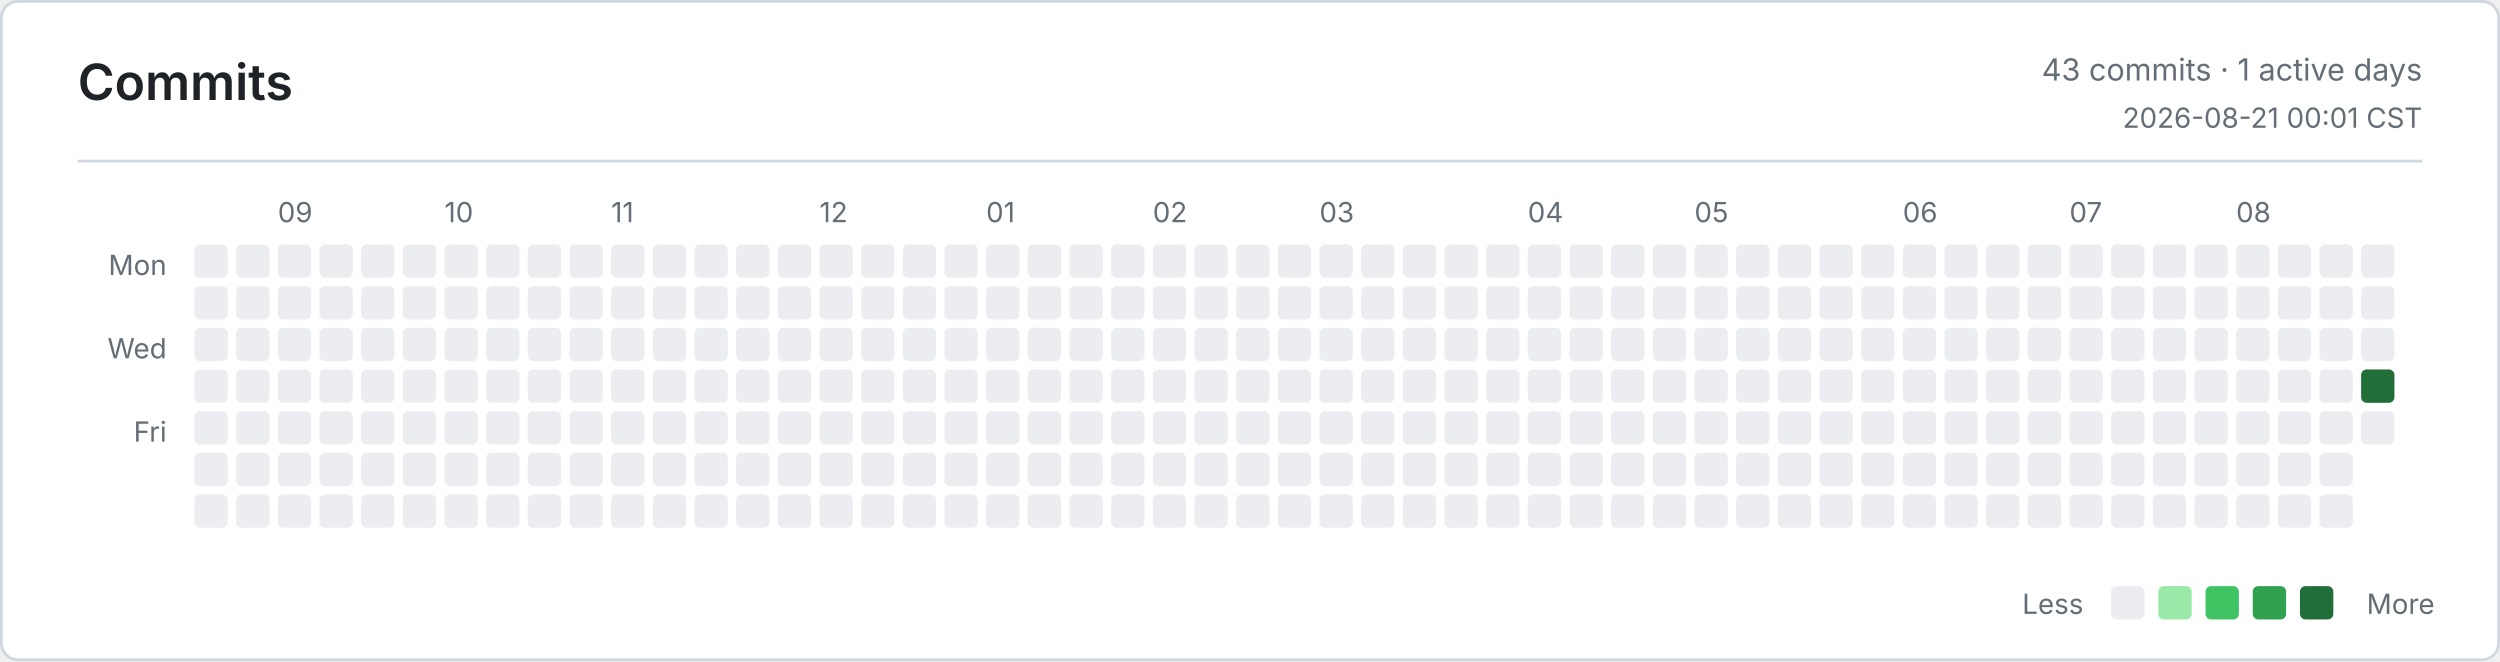
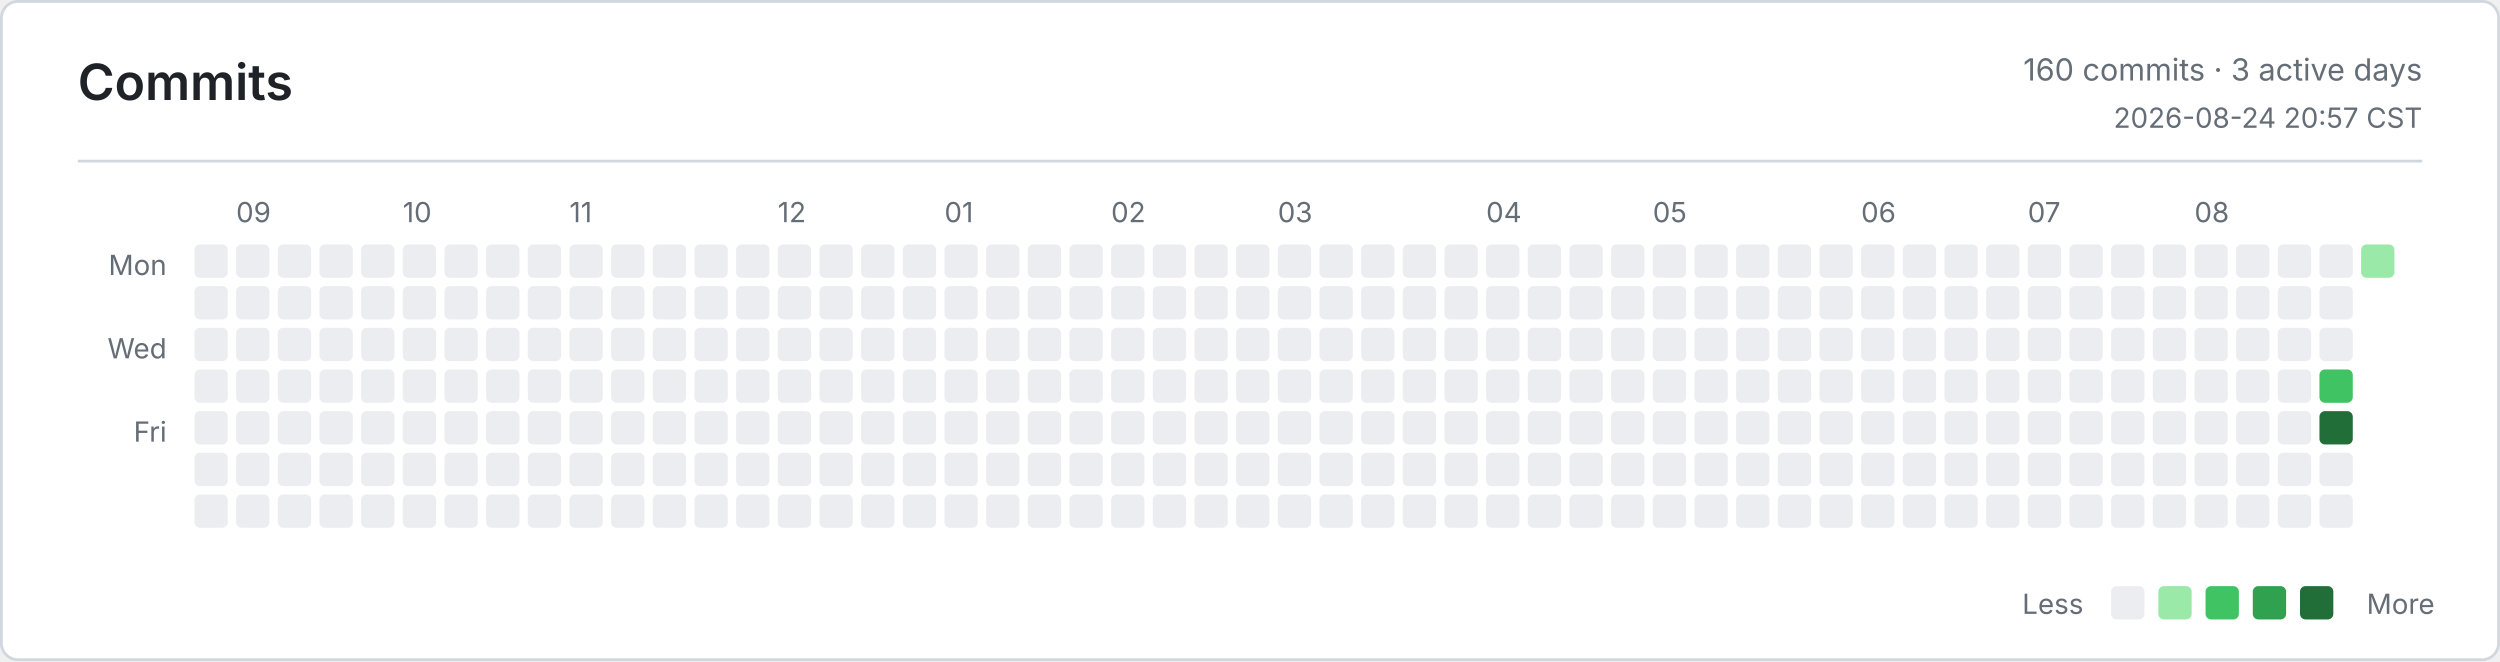
<svg xmlns="http://www.w3.org/2000/svg" width="900" height="238" viewBox="0 0 900 238" role="img" aria-label="Commits">
  <defs>
    <style>
      .bg { fill: #ffffff; }
      .border, .rule { stroke: #d0d7de; }
      .title, .ink, .num { fill: #1f2328; }
      .muted, .tiny { fill: #656d76; }
      .title { font: 600 18px -apple-system, BlinkMacSystemFont, Segoe UI, sans-serif; }
      .ink { font: 600 13px -apple-system, BlinkMacSystemFont, Segoe UI, sans-serif; }
      .num { font: 600 13px ui-monospace, SFMono-Regular, Consolas, monospace; }
      .muted { font: 400 11px -apple-system, BlinkMacSystemFont, Segoe UI, sans-serif; }
      .tiny { font: 400 10px -apple-system, BlinkMacSystemFont, Segoe UI, sans-serif; }
      .level-0 { fill: #ebedf0; }
      .level-1 { fill: #9be9a8; }
      .level-2 { fill: #40c463; }
      .level-3 { fill: #30a14e; }
      .level-4 { fill: #216e39; }
      @media (prefers-color-scheme: dark) {
        .bg { fill: #0d1117; }
        .border, .rule { stroke: #30363d; }
        .title, .ink, .num { fill: #e6edf3; }
        .muted, .tiny { fill: #8b949e; }
        .level-0 { fill: #161b22; }
        .level-1 { fill: #0e4429; }
        .level-2 { fill: #006d32; }
        .level-3 { fill: #26a641; }
        .level-4 { fill: #39d353; }
      }
    </style>
  </defs>
  <rect class="bg border" x="0.5" y="0.5" width="899" height="237" rx="6" fill="none" />
  <text class="title" x="28" y="36">Commits</text>
-   <text class="muted" x="872" y="29" text-anchor="end">43 commits · 1 active days</text>
-   <text class="tiny" x="872" y="46" text-anchor="end">2026-08-21 00:01 CST</text>
+   <text class="muted" x="872" y="29" text-anchor="end">160 commits · 3 active days</text>
+   <text class="tiny" x="872" y="46" text-anchor="end">2026-08-24 20:57 CST</text>
  <line class="rule" x1="28" y1="58" x2="872" y2="58" />
  <text class="tiny" x="60" y="99" text-anchor="end">Mon</text>
  <text class="tiny" x="60" y="129" text-anchor="end">Wed</text>
  <text class="tiny" x="60" y="159" text-anchor="end">Fri</text>
-   <text class="tiny" x="100" y="80">09</text>
-   <text class="tiny" x="160" y="80">10</text>
-   <text class="tiny" x="220" y="80">11</text>
-   <text class="tiny" x="295" y="80">12</text>
-   <text class="tiny" x="355" y="80">01</text>
-   <text class="tiny" x="415" y="80">02</text>
-   <text class="tiny" x="475" y="80">03</text>
-   <text class="tiny" x="550" y="80">04</text>
-   <text class="tiny" x="610" y="80">05</text>
-   <text class="tiny" x="685" y="80">06</text>
-   <text class="tiny" x="745" y="80">07</text>
-   <text class="tiny" x="805" y="80">08</text>
+   <text class="tiny" x="85" y="80">09</text>
+   <text class="tiny" x="145" y="80">10</text>
+   <text class="tiny" x="205" y="80">11</text>
+   <text class="tiny" x="280" y="80">12</text>
+   <text class="tiny" x="340" y="80">01</text>
+   <text class="tiny" x="400" y="80">02</text>
+   <text class="tiny" x="460" y="80">03</text>
+   <text class="tiny" x="535" y="80">04</text>
+   <text class="tiny" x="595" y="80">05</text>
+   <text class="tiny" x="670" y="80">06</text>
+   <text class="tiny" x="730" y="80">07</text>
+   <text class="tiny" x="790" y="80">08</text>
  <rect class="level-0" x="70" y="88" width="12" height="12" rx="2" />
  <rect class="level-0" x="70" y="103" width="12" height="12" rx="2" />
  <rect class="level-0" x="70" y="118" width="12" height="12" rx="2" />
  <rect class="level-0" x="70" y="133" width="12" height="12" rx="2" />
  <rect class="level-0" x="70" y="148" width="12" height="12" rx="2" />
  <rect class="level-0" x="70" y="163" width="12" height="12" rx="2" />
  <rect class="level-0" x="70" y="178" width="12" height="12" rx="2" />
  <rect class="level-0" x="85" y="88" width="12" height="12" rx="2" />
  <rect class="level-0" x="85" y="103" width="12" height="12" rx="2" />
  <rect class="level-0" x="85" y="118" width="12" height="12" rx="2" />
  <rect class="level-0" x="85" y="133" width="12" height="12" rx="2" />
  <rect class="level-0" x="85" y="148" width="12" height="12" rx="2" />
  <rect class="level-0" x="85" y="163" width="12" height="12" rx="2" />
  <rect class="level-0" x="85" y="178" width="12" height="12" rx="2" />
  <rect class="level-0" x="100" y="88" width="12" height="12" rx="2" />
  <rect class="level-0" x="100" y="103" width="12" height="12" rx="2" />
  <rect class="level-0" x="100" y="118" width="12" height="12" rx="2" />
  <rect class="level-0" x="100" y="133" width="12" height="12" rx="2" />
  <rect class="level-0" x="100" y="148" width="12" height="12" rx="2" />
  <rect class="level-0" x="100" y="163" width="12" height="12" rx="2" />
  <rect class="level-0" x="100" y="178" width="12" height="12" rx="2" />
  <rect class="level-0" x="115" y="88" width="12" height="12" rx="2" />
  <rect class="level-0" x="115" y="103" width="12" height="12" rx="2" />
  <rect class="level-0" x="115" y="118" width="12" height="12" rx="2" />
  <rect class="level-0" x="115" y="133" width="12" height="12" rx="2" />
  <rect class="level-0" x="115" y="148" width="12" height="12" rx="2" />
  <rect class="level-0" x="115" y="163" width="12" height="12" rx="2" />
  <rect class="level-0" x="115" y="178" width="12" height="12" rx="2" />
  <rect class="level-0" x="130" y="88" width="12" height="12" rx="2" />
  <rect class="level-0" x="130" y="103" width="12" height="12" rx="2" />
  <rect class="level-0" x="130" y="118" width="12" height="12" rx="2" />
  <rect class="level-0" x="130" y="133" width="12" height="12" rx="2" />
  <rect class="level-0" x="130" y="148" width="12" height="12" rx="2" />
  <rect class="level-0" x="130" y="163" width="12" height="12" rx="2" />
  <rect class="level-0" x="130" y="178" width="12" height="12" rx="2" />
  <rect class="level-0" x="145" y="88" width="12" height="12" rx="2" />
  <rect class="level-0" x="145" y="103" width="12" height="12" rx="2" />
  <rect class="level-0" x="145" y="118" width="12" height="12" rx="2" />
  <rect class="level-0" x="145" y="133" width="12" height="12" rx="2" />
  <rect class="level-0" x="145" y="148" width="12" height="12" rx="2" />
  <rect class="level-0" x="145" y="163" width="12" height="12" rx="2" />
  <rect class="level-0" x="145" y="178" width="12" height="12" rx="2" />
  <rect class="level-0" x="160" y="88" width="12" height="12" rx="2" />
  <rect class="level-0" x="160" y="103" width="12" height="12" rx="2" />
  <rect class="level-0" x="160" y="118" width="12" height="12" rx="2" />
  <rect class="level-0" x="160" y="133" width="12" height="12" rx="2" />
  <rect class="level-0" x="160" y="148" width="12" height="12" rx="2" />
  <rect class="level-0" x="160" y="163" width="12" height="12" rx="2" />
  <rect class="level-0" x="160" y="178" width="12" height="12" rx="2" />
  <rect class="level-0" x="175" y="88" width="12" height="12" rx="2" />
  <rect class="level-0" x="175" y="103" width="12" height="12" rx="2" />
  <rect class="level-0" x="175" y="118" width="12" height="12" rx="2" />
  <rect class="level-0" x="175" y="133" width="12" height="12" rx="2" />
  <rect class="level-0" x="175" y="148" width="12" height="12" rx="2" />
  <rect class="level-0" x="175" y="163" width="12" height="12" rx="2" />
  <rect class="level-0" x="175" y="178" width="12" height="12" rx="2" />
  <rect class="level-0" x="190" y="88" width="12" height="12" rx="2" />
  <rect class="level-0" x="190" y="103" width="12" height="12" rx="2" />
  <rect class="level-0" x="190" y="118" width="12" height="12" rx="2" />
  <rect class="level-0" x="190" y="133" width="12" height="12" rx="2" />
  <rect class="level-0" x="190" y="148" width="12" height="12" rx="2" />
  <rect class="level-0" x="190" y="163" width="12" height="12" rx="2" />
  <rect class="level-0" x="190" y="178" width="12" height="12" rx="2" />
  <rect class="level-0" x="205" y="88" width="12" height="12" rx="2" />
  <rect class="level-0" x="205" y="103" width="12" height="12" rx="2" />
  <rect class="level-0" x="205" y="118" width="12" height="12" rx="2" />
  <rect class="level-0" x="205" y="133" width="12" height="12" rx="2" />
  <rect class="level-0" x="205" y="148" width="12" height="12" rx="2" />
  <rect class="level-0" x="205" y="163" width="12" height="12" rx="2" />
  <rect class="level-0" x="205" y="178" width="12" height="12" rx="2" />
  <rect class="level-0" x="220" y="88" width="12" height="12" rx="2" />
  <rect class="level-0" x="220" y="103" width="12" height="12" rx="2" />
  <rect class="level-0" x="220" y="118" width="12" height="12" rx="2" />
  <rect class="level-0" x="220" y="133" width="12" height="12" rx="2" />
  <rect class="level-0" x="220" y="148" width="12" height="12" rx="2" />
  <rect class="level-0" x="220" y="163" width="12" height="12" rx="2" />
  <rect class="level-0" x="220" y="178" width="12" height="12" rx="2" />
  <rect class="level-0" x="235" y="88" width="12" height="12" rx="2" />
  <rect class="level-0" x="235" y="103" width="12" height="12" rx="2" />
  <rect class="level-0" x="235" y="118" width="12" height="12" rx="2" />
  <rect class="level-0" x="235" y="133" width="12" height="12" rx="2" />
  <rect class="level-0" x="235" y="148" width="12" height="12" rx="2" />
  <rect class="level-0" x="235" y="163" width="12" height="12" rx="2" />
  <rect class="level-0" x="235" y="178" width="12" height="12" rx="2" />
  <rect class="level-0" x="250" y="88" width="12" height="12" rx="2" />
  <rect class="level-0" x="250" y="103" width="12" height="12" rx="2" />
  <rect class="level-0" x="250" y="118" width="12" height="12" rx="2" />
  <rect class="level-0" x="250" y="133" width="12" height="12" rx="2" />
  <rect class="level-0" x="250" y="148" width="12" height="12" rx="2" />
  <rect class="level-0" x="250" y="163" width="12" height="12" rx="2" />
  <rect class="level-0" x="250" y="178" width="12" height="12" rx="2" />
  <rect class="level-0" x="265" y="88" width="12" height="12" rx="2" />
  <rect class="level-0" x="265" y="103" width="12" height="12" rx="2" />
  <rect class="level-0" x="265" y="118" width="12" height="12" rx="2" />
  <rect class="level-0" x="265" y="133" width="12" height="12" rx="2" />
  <rect class="level-0" x="265" y="148" width="12" height="12" rx="2" />
  <rect class="level-0" x="265" y="163" width="12" height="12" rx="2" />
  <rect class="level-0" x="265" y="178" width="12" height="12" rx="2" />
  <rect class="level-0" x="280" y="88" width="12" height="12" rx="2" />
  <rect class="level-0" x="280" y="103" width="12" height="12" rx="2" />
  <rect class="level-0" x="280" y="118" width="12" height="12" rx="2" />
  <rect class="level-0" x="280" y="133" width="12" height="12" rx="2" />
  <rect class="level-0" x="280" y="148" width="12" height="12" rx="2" />
  <rect class="level-0" x="280" y="163" width="12" height="12" rx="2" />
  <rect class="level-0" x="280" y="178" width="12" height="12" rx="2" />
  <rect class="level-0" x="295" y="88" width="12" height="12" rx="2" />
  <rect class="level-0" x="295" y="103" width="12" height="12" rx="2" />
  <rect class="level-0" x="295" y="118" width="12" height="12" rx="2" />
  <rect class="level-0" x="295" y="133" width="12" height="12" rx="2" />
  <rect class="level-0" x="295" y="148" width="12" height="12" rx="2" />
  <rect class="level-0" x="295" y="163" width="12" height="12" rx="2" />
  <rect class="level-0" x="295" y="178" width="12" height="12" rx="2" />
  <rect class="level-0" x="310" y="88" width="12" height="12" rx="2" />
  <rect class="level-0" x="310" y="103" width="12" height="12" rx="2" />
  <rect class="level-0" x="310" y="118" width="12" height="12" rx="2" />
  <rect class="level-0" x="310" y="133" width="12" height="12" rx="2" />
  <rect class="level-0" x="310" y="148" width="12" height="12" rx="2" />
  <rect class="level-0" x="310" y="163" width="12" height="12" rx="2" />
  <rect class="level-0" x="310" y="178" width="12" height="12" rx="2" />
  <rect class="level-0" x="325" y="88" width="12" height="12" rx="2" />
  <rect class="level-0" x="325" y="103" width="12" height="12" rx="2" />
  <rect class="level-0" x="325" y="118" width="12" height="12" rx="2" />
  <rect class="level-0" x="325" y="133" width="12" height="12" rx="2" />
  <rect class="level-0" x="325" y="148" width="12" height="12" rx="2" />
  <rect class="level-0" x="325" y="163" width="12" height="12" rx="2" />
  <rect class="level-0" x="325" y="178" width="12" height="12" rx="2" />
  <rect class="level-0" x="340" y="88" width="12" height="12" rx="2" />
  <rect class="level-0" x="340" y="103" width="12" height="12" rx="2" />
  <rect class="level-0" x="340" y="118" width="12" height="12" rx="2" />
  <rect class="level-0" x="340" y="133" width="12" height="12" rx="2" />
  <rect class="level-0" x="340" y="148" width="12" height="12" rx="2" />
  <rect class="level-0" x="340" y="163" width="12" height="12" rx="2" />
  <rect class="level-0" x="340" y="178" width="12" height="12" rx="2" />
  <rect class="level-0" x="355" y="88" width="12" height="12" rx="2" />
  <rect class="level-0" x="355" y="103" width="12" height="12" rx="2" />
  <rect class="level-0" x="355" y="118" width="12" height="12" rx="2" />
  <rect class="level-0" x="355" y="133" width="12" height="12" rx="2" />
  <rect class="level-0" x="355" y="148" width="12" height="12" rx="2" />
  <rect class="level-0" x="355" y="163" width="12" height="12" rx="2" />
  <rect class="level-0" x="355" y="178" width="12" height="12" rx="2" />
  <rect class="level-0" x="370" y="88" width="12" height="12" rx="2" />
  <rect class="level-0" x="370" y="103" width="12" height="12" rx="2" />
  <rect class="level-0" x="370" y="118" width="12" height="12" rx="2" />
  <rect class="level-0" x="370" y="133" width="12" height="12" rx="2" />
  <rect class="level-0" x="370" y="148" width="12" height="12" rx="2" />
  <rect class="level-0" x="370" y="163" width="12" height="12" rx="2" />
  <rect class="level-0" x="370" y="178" width="12" height="12" rx="2" />
  <rect class="level-0" x="385" y="88" width="12" height="12" rx="2" />
  <rect class="level-0" x="385" y="103" width="12" height="12" rx="2" />
  <rect class="level-0" x="385" y="118" width="12" height="12" rx="2" />
  <rect class="level-0" x="385" y="133" width="12" height="12" rx="2" />
  <rect class="level-0" x="385" y="148" width="12" height="12" rx="2" />
  <rect class="level-0" x="385" y="163" width="12" height="12" rx="2" />
  <rect class="level-0" x="385" y="178" width="12" height="12" rx="2" />
  <rect class="level-0" x="400" y="88" width="12" height="12" rx="2" />
  <rect class="level-0" x="400" y="103" width="12" height="12" rx="2" />
  <rect class="level-0" x="400" y="118" width="12" height="12" rx="2" />
  <rect class="level-0" x="400" y="133" width="12" height="12" rx="2" />
  <rect class="level-0" x="400" y="148" width="12" height="12" rx="2" />
  <rect class="level-0" x="400" y="163" width="12" height="12" rx="2" />
  <rect class="level-0" x="400" y="178" width="12" height="12" rx="2" />
  <rect class="level-0" x="415" y="88" width="12" height="12" rx="2" />
  <rect class="level-0" x="415" y="103" width="12" height="12" rx="2" />
  <rect class="level-0" x="415" y="118" width="12" height="12" rx="2" />
  <rect class="level-0" x="415" y="133" width="12" height="12" rx="2" />
  <rect class="level-0" x="415" y="148" width="12" height="12" rx="2" />
  <rect class="level-0" x="415" y="163" width="12" height="12" rx="2" />
  <rect class="level-0" x="415" y="178" width="12" height="12" rx="2" />
  <rect class="level-0" x="430" y="88" width="12" height="12" rx="2" />
  <rect class="level-0" x="430" y="103" width="12" height="12" rx="2" />
  <rect class="level-0" x="430" y="118" width="12" height="12" rx="2" />
  <rect class="level-0" x="430" y="133" width="12" height="12" rx="2" />
  <rect class="level-0" x="430" y="148" width="12" height="12" rx="2" />
  <rect class="level-0" x="430" y="163" width="12" height="12" rx="2" />
  <rect class="level-0" x="430" y="178" width="12" height="12" rx="2" />
  <rect class="level-0" x="445" y="88" width="12" height="12" rx="2" />
  <rect class="level-0" x="445" y="103" width="12" height="12" rx="2" />
  <rect class="level-0" x="445" y="118" width="12" height="12" rx="2" />
  <rect class="level-0" x="445" y="133" width="12" height="12" rx="2" />
  <rect class="level-0" x="445" y="148" width="12" height="12" rx="2" />
  <rect class="level-0" x="445" y="163" width="12" height="12" rx="2" />
  <rect class="level-0" x="445" y="178" width="12" height="12" rx="2" />
  <rect class="level-0" x="460" y="88" width="12" height="12" rx="2" />
  <rect class="level-0" x="460" y="103" width="12" height="12" rx="2" />
  <rect class="level-0" x="460" y="118" width="12" height="12" rx="2" />
  <rect class="level-0" x="460" y="133" width="12" height="12" rx="2" />
  <rect class="level-0" x="460" y="148" width="12" height="12" rx="2" />
  <rect class="level-0" x="460" y="163" width="12" height="12" rx="2" />
  <rect class="level-0" x="460" y="178" width="12" height="12" rx="2" />
  <rect class="level-0" x="475" y="88" width="12" height="12" rx="2" />
  <rect class="level-0" x="475" y="103" width="12" height="12" rx="2" />
  <rect class="level-0" x="475" y="118" width="12" height="12" rx="2" />
  <rect class="level-0" x="475" y="133" width="12" height="12" rx="2" />
  <rect class="level-0" x="475" y="148" width="12" height="12" rx="2" />
  <rect class="level-0" x="475" y="163" width="12" height="12" rx="2" />
  <rect class="level-0" x="475" y="178" width="12" height="12" rx="2" />
  <rect class="level-0" x="490" y="88" width="12" height="12" rx="2" />
  <rect class="level-0" x="490" y="103" width="12" height="12" rx="2" />
  <rect class="level-0" x="490" y="118" width="12" height="12" rx="2" />
  <rect class="level-0" x="490" y="133" width="12" height="12" rx="2" />
  <rect class="level-0" x="490" y="148" width="12" height="12" rx="2" />
  <rect class="level-0" x="490" y="163" width="12" height="12" rx="2" />
  <rect class="level-0" x="490" y="178" width="12" height="12" rx="2" />
  <rect class="level-0" x="505" y="88" width="12" height="12" rx="2" />
  <rect class="level-0" x="505" y="103" width="12" height="12" rx="2" />
  <rect class="level-0" x="505" y="118" width="12" height="12" rx="2" />
  <rect class="level-0" x="505" y="133" width="12" height="12" rx="2" />
  <rect class="level-0" x="505" y="148" width="12" height="12" rx="2" />
  <rect class="level-0" x="505" y="163" width="12" height="12" rx="2" />
  <rect class="level-0" x="505" y="178" width="12" height="12" rx="2" />
  <rect class="level-0" x="520" y="88" width="12" height="12" rx="2" />
  <rect class="level-0" x="520" y="103" width="12" height="12" rx="2" />
  <rect class="level-0" x="520" y="118" width="12" height="12" rx="2" />
  <rect class="level-0" x="520" y="133" width="12" height="12" rx="2" />
  <rect class="level-0" x="520" y="148" width="12" height="12" rx="2" />
  <rect class="level-0" x="520" y="163" width="12" height="12" rx="2" />
  <rect class="level-0" x="520" y="178" width="12" height="12" rx="2" />
  <rect class="level-0" x="535" y="88" width="12" height="12" rx="2" />
  <rect class="level-0" x="535" y="103" width="12" height="12" rx="2" />
  <rect class="level-0" x="535" y="118" width="12" height="12" rx="2" />
  <rect class="level-0" x="535" y="133" width="12" height="12" rx="2" />
  <rect class="level-0" x="535" y="148" width="12" height="12" rx="2" />
  <rect class="level-0" x="535" y="163" width="12" height="12" rx="2" />
  <rect class="level-0" x="535" y="178" width="12" height="12" rx="2" />
  <rect class="level-0" x="550" y="88" width="12" height="12" rx="2" />
  <rect class="level-0" x="550" y="103" width="12" height="12" rx="2" />
  <rect class="level-0" x="550" y="118" width="12" height="12" rx="2" />
  <rect class="level-0" x="550" y="133" width="12" height="12" rx="2" />
  <rect class="level-0" x="550" y="148" width="12" height="12" rx="2" />
  <rect class="level-0" x="550" y="163" width="12" height="12" rx="2" />
  <rect class="level-0" x="550" y="178" width="12" height="12" rx="2" />
  <rect class="level-0" x="565" y="88" width="12" height="12" rx="2" />
  <rect class="level-0" x="565" y="103" width="12" height="12" rx="2" />
  <rect class="level-0" x="565" y="118" width="12" height="12" rx="2" />
  <rect class="level-0" x="565" y="133" width="12" height="12" rx="2" />
  <rect class="level-0" x="565" y="148" width="12" height="12" rx="2" />
  <rect class="level-0" x="565" y="163" width="12" height="12" rx="2" />
  <rect class="level-0" x="565" y="178" width="12" height="12" rx="2" />
  <rect class="level-0" x="580" y="88" width="12" height="12" rx="2" />
  <rect class="level-0" x="580" y="103" width="12" height="12" rx="2" />
  <rect class="level-0" x="580" y="118" width="12" height="12" rx="2" />
  <rect class="level-0" x="580" y="133" width="12" height="12" rx="2" />
  <rect class="level-0" x="580" y="148" width="12" height="12" rx="2" />
  <rect class="level-0" x="580" y="163" width="12" height="12" rx="2" />
  <rect class="level-0" x="580" y="178" width="12" height="12" rx="2" />
  <rect class="level-0" x="595" y="88" width="12" height="12" rx="2" />
  <rect class="level-0" x="595" y="103" width="12" height="12" rx="2" />
  <rect class="level-0" x="595" y="118" width="12" height="12" rx="2" />
  <rect class="level-0" x="595" y="133" width="12" height="12" rx="2" />
  <rect class="level-0" x="595" y="148" width="12" height="12" rx="2" />
  <rect class="level-0" x="595" y="163" width="12" height="12" rx="2" />
  <rect class="level-0" x="595" y="178" width="12" height="12" rx="2" />
  <rect class="level-0" x="610" y="88" width="12" height="12" rx="2" />
  <rect class="level-0" x="610" y="103" width="12" height="12" rx="2" />
  <rect class="level-0" x="610" y="118" width="12" height="12" rx="2" />
  <rect class="level-0" x="610" y="133" width="12" height="12" rx="2" />
  <rect class="level-0" x="610" y="148" width="12" height="12" rx="2" />
  <rect class="level-0" x="610" y="163" width="12" height="12" rx="2" />
  <rect class="level-0" x="610" y="178" width="12" height="12" rx="2" />
  <rect class="level-0" x="625" y="88" width="12" height="12" rx="2" />
  <rect class="level-0" x="625" y="103" width="12" height="12" rx="2" />
  <rect class="level-0" x="625" y="118" width="12" height="12" rx="2" />
  <rect class="level-0" x="625" y="133" width="12" height="12" rx="2" />
  <rect class="level-0" x="625" y="148" width="12" height="12" rx="2" />
  <rect class="level-0" x="625" y="163" width="12" height="12" rx="2" />
  <rect class="level-0" x="625" y="178" width="12" height="12" rx="2" />
  <rect class="level-0" x="640" y="88" width="12" height="12" rx="2" />
  <rect class="level-0" x="640" y="103" width="12" height="12" rx="2" />
  <rect class="level-0" x="640" y="118" width="12" height="12" rx="2" />
  <rect class="level-0" x="640" y="133" width="12" height="12" rx="2" />
  <rect class="level-0" x="640" y="148" width="12" height="12" rx="2" />
  <rect class="level-0" x="640" y="163" width="12" height="12" rx="2" />
  <rect class="level-0" x="640" y="178" width="12" height="12" rx="2" />
  <rect class="level-0" x="655" y="88" width="12" height="12" rx="2" />
  <rect class="level-0" x="655" y="103" width="12" height="12" rx="2" />
  <rect class="level-0" x="655" y="118" width="12" height="12" rx="2" />
  <rect class="level-0" x="655" y="133" width="12" height="12" rx="2" />
  <rect class="level-0" x="655" y="148" width="12" height="12" rx="2" />
  <rect class="level-0" x="655" y="163" width="12" height="12" rx="2" />
  <rect class="level-0" x="655" y="178" width="12" height="12" rx="2" />
  <rect class="level-0" x="670" y="88" width="12" height="12" rx="2" />
  <rect class="level-0" x="670" y="103" width="12" height="12" rx="2" />
  <rect class="level-0" x="670" y="118" width="12" height="12" rx="2" />
  <rect class="level-0" x="670" y="133" width="12" height="12" rx="2" />
  <rect class="level-0" x="670" y="148" width="12" height="12" rx="2" />
  <rect class="level-0" x="670" y="163" width="12" height="12" rx="2" />
  <rect class="level-0" x="670" y="178" width="12" height="12" rx="2" />
  <rect class="level-0" x="685" y="88" width="12" height="12" rx="2" />
  <rect class="level-0" x="685" y="103" width="12" height="12" rx="2" />
  <rect class="level-0" x="685" y="118" width="12" height="12" rx="2" />
  <rect class="level-0" x="685" y="133" width="12" height="12" rx="2" />
  <rect class="level-0" x="685" y="148" width="12" height="12" rx="2" />
  <rect class="level-0" x="685" y="163" width="12" height="12" rx="2" />
  <rect class="level-0" x="685" y="178" width="12" height="12" rx="2" />
  <rect class="level-0" x="700" y="88" width="12" height="12" rx="2" />
  <rect class="level-0" x="700" y="103" width="12" height="12" rx="2" />
  <rect class="level-0" x="700" y="118" width="12" height="12" rx="2" />
  <rect class="level-0" x="700" y="133" width="12" height="12" rx="2" />
  <rect class="level-0" x="700" y="148" width="12" height="12" rx="2" />
  <rect class="level-0" x="700" y="163" width="12" height="12" rx="2" />
  <rect class="level-0" x="700" y="178" width="12" height="12" rx="2" />
  <rect class="level-0" x="715" y="88" width="12" height="12" rx="2" />
  <rect class="level-0" x="715" y="103" width="12" height="12" rx="2" />
  <rect class="level-0" x="715" y="118" width="12" height="12" rx="2" />
  <rect class="level-0" x="715" y="133" width="12" height="12" rx="2" />
  <rect class="level-0" x="715" y="148" width="12" height="12" rx="2" />
  <rect class="level-0" x="715" y="163" width="12" height="12" rx="2" />
  <rect class="level-0" x="715" y="178" width="12" height="12" rx="2" />
  <rect class="level-0" x="730" y="88" width="12" height="12" rx="2" />
  <rect class="level-0" x="730" y="103" width="12" height="12" rx="2" />
  <rect class="level-0" x="730" y="118" width="12" height="12" rx="2" />
  <rect class="level-0" x="730" y="133" width="12" height="12" rx="2" />
  <rect class="level-0" x="730" y="148" width="12" height="12" rx="2" />
  <rect class="level-0" x="730" y="163" width="12" height="12" rx="2" />
  <rect class="level-0" x="730" y="178" width="12" height="12" rx="2" />
  <rect class="level-0" x="745" y="88" width="12" height="12" rx="2" />
  <rect class="level-0" x="745" y="103" width="12" height="12" rx="2" />
  <rect class="level-0" x="745" y="118" width="12" height="12" rx="2" />
  <rect class="level-0" x="745" y="133" width="12" height="12" rx="2" />
  <rect class="level-0" x="745" y="148" width="12" height="12" rx="2" />
  <rect class="level-0" x="745" y="163" width="12" height="12" rx="2" />
  <rect class="level-0" x="745" y="178" width="12" height="12" rx="2" />
  <rect class="level-0" x="760" y="88" width="12" height="12" rx="2" />
  <rect class="level-0" x="760" y="103" width="12" height="12" rx="2" />
  <rect class="level-0" x="760" y="118" width="12" height="12" rx="2" />
  <rect class="level-0" x="760" y="133" width="12" height="12" rx="2" />
  <rect class="level-0" x="760" y="148" width="12" height="12" rx="2" />
  <rect class="level-0" x="760" y="163" width="12" height="12" rx="2" />
  <rect class="level-0" x="760" y="178" width="12" height="12" rx="2" />
  <rect class="level-0" x="775" y="88" width="12" height="12" rx="2" />
  <rect class="level-0" x="775" y="103" width="12" height="12" rx="2" />
  <rect class="level-0" x="775" y="118" width="12" height="12" rx="2" />
  <rect class="level-0" x="775" y="133" width="12" height="12" rx="2" />
  <rect class="level-0" x="775" y="148" width="12" height="12" rx="2" />
  <rect class="level-0" x="775" y="163" width="12" height="12" rx="2" />
  <rect class="level-0" x="775" y="178" width="12" height="12" rx="2" />
  <rect class="level-0" x="790" y="88" width="12" height="12" rx="2" />
  <rect class="level-0" x="790" y="103" width="12" height="12" rx="2" />
  <rect class="level-0" x="790" y="118" width="12" height="12" rx="2" />
  <rect class="level-0" x="790" y="133" width="12" height="12" rx="2" />
  <rect class="level-0" x="790" y="148" width="12" height="12" rx="2" />
  <rect class="level-0" x="790" y="163" width="12" height="12" rx="2" />
  <rect class="level-0" x="790" y="178" width="12" height="12" rx="2" />
  <rect class="level-0" x="805" y="88" width="12" height="12" rx="2" />
  <rect class="level-0" x="805" y="103" width="12" height="12" rx="2" />
  <rect class="level-0" x="805" y="118" width="12" height="12" rx="2" />
  <rect class="level-0" x="805" y="133" width="12" height="12" rx="2" />
  <rect class="level-0" x="805" y="148" width="12" height="12" rx="2" />
  <rect class="level-0" x="805" y="163" width="12" height="12" rx="2" />
  <rect class="level-0" x="805" y="178" width="12" height="12" rx="2" />
  <rect class="level-0" x="820" y="88" width="12" height="12" rx="2" />
  <rect class="level-0" x="820" y="103" width="12" height="12" rx="2" />
  <rect class="level-0" x="820" y="118" width="12" height="12" rx="2" />
  <rect class="level-0" x="820" y="133" width="12" height="12" rx="2" />
  <rect class="level-0" x="820" y="148" width="12" height="12" rx="2" />
  <rect class="level-0" x="820" y="163" width="12" height="12" rx="2" />
  <rect class="level-0" x="820" y="178" width="12" height="12" rx="2" />
  <rect class="level-0" x="835" y="88" width="12" height="12" rx="2" />
  <rect class="level-0" x="835" y="103" width="12" height="12" rx="2" />
  <rect class="level-0" x="835" y="118" width="12" height="12" rx="2" />
-   <rect class="level-0" x="835" y="133" width="12" height="12" rx="2" />
-   <rect class="level-0" x="835" y="148" width="12" height="12" rx="2" />
+   <rect class="level-2" x="835" y="133" width="12" height="12" rx="2" />
+   <rect class="level-4" x="835" y="148" width="12" height="12" rx="2" />
  <rect class="level-0" x="835" y="163" width="12" height="12" rx="2" />
  <rect class="level-0" x="835" y="178" width="12" height="12" rx="2" />
-   <rect class="level-0" x="850" y="88" width="12" height="12" rx="2" />
-   <rect class="level-0" x="850" y="103" width="12" height="12" rx="2" />
-   <rect class="level-0" x="850" y="118" width="12" height="12" rx="2" />
-   <rect class="level-4" x="850" y="133" width="12" height="12" rx="2" />
-   <rect class="level-0" x="850" y="148" width="12" height="12" rx="2" />
+   <rect class="level-1" x="850" y="88" width="12" height="12" rx="2" />
  <text class="tiny" x="728" y="221">Less</text>
  <rect class="level-0" x="760" y="211" width="12" height="12" rx="2" />
  <rect class="level-1" x="777" y="211" width="12" height="12" rx="2" />
  <rect class="level-2" x="794" y="211" width="12" height="12" rx="2" />
  <rect class="level-3" x="811" y="211" width="12" height="12" rx="2" />
  <rect class="level-4" x="828" y="211" width="12" height="12" rx="2" />
  <text class="tiny" x="852" y="221">More</text>
</svg>
